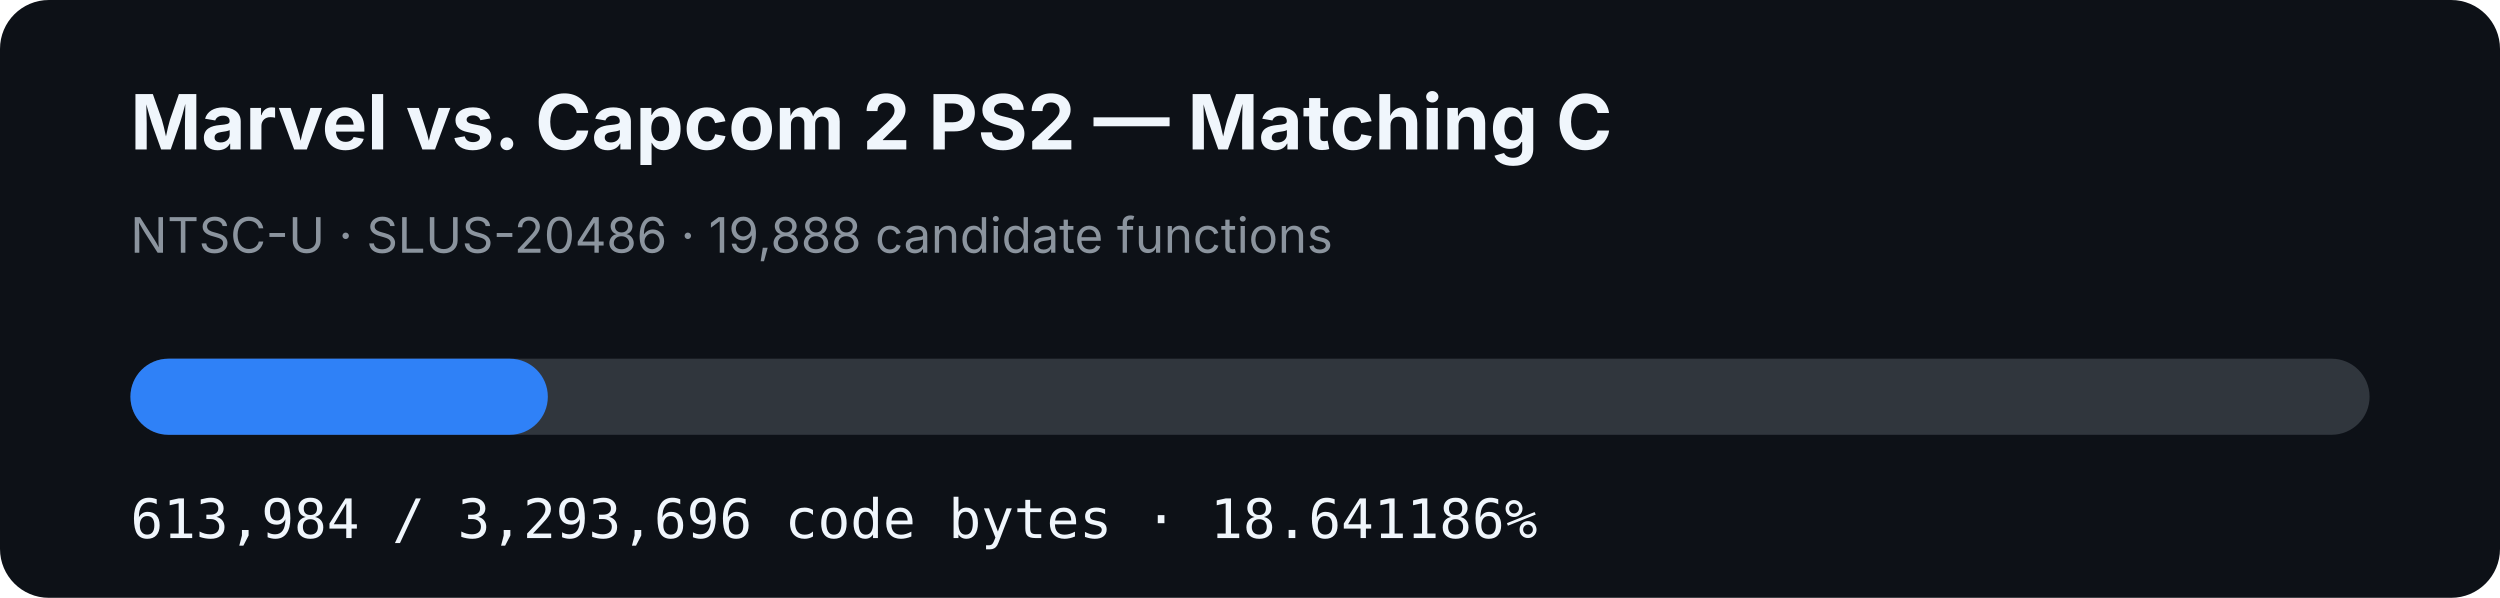
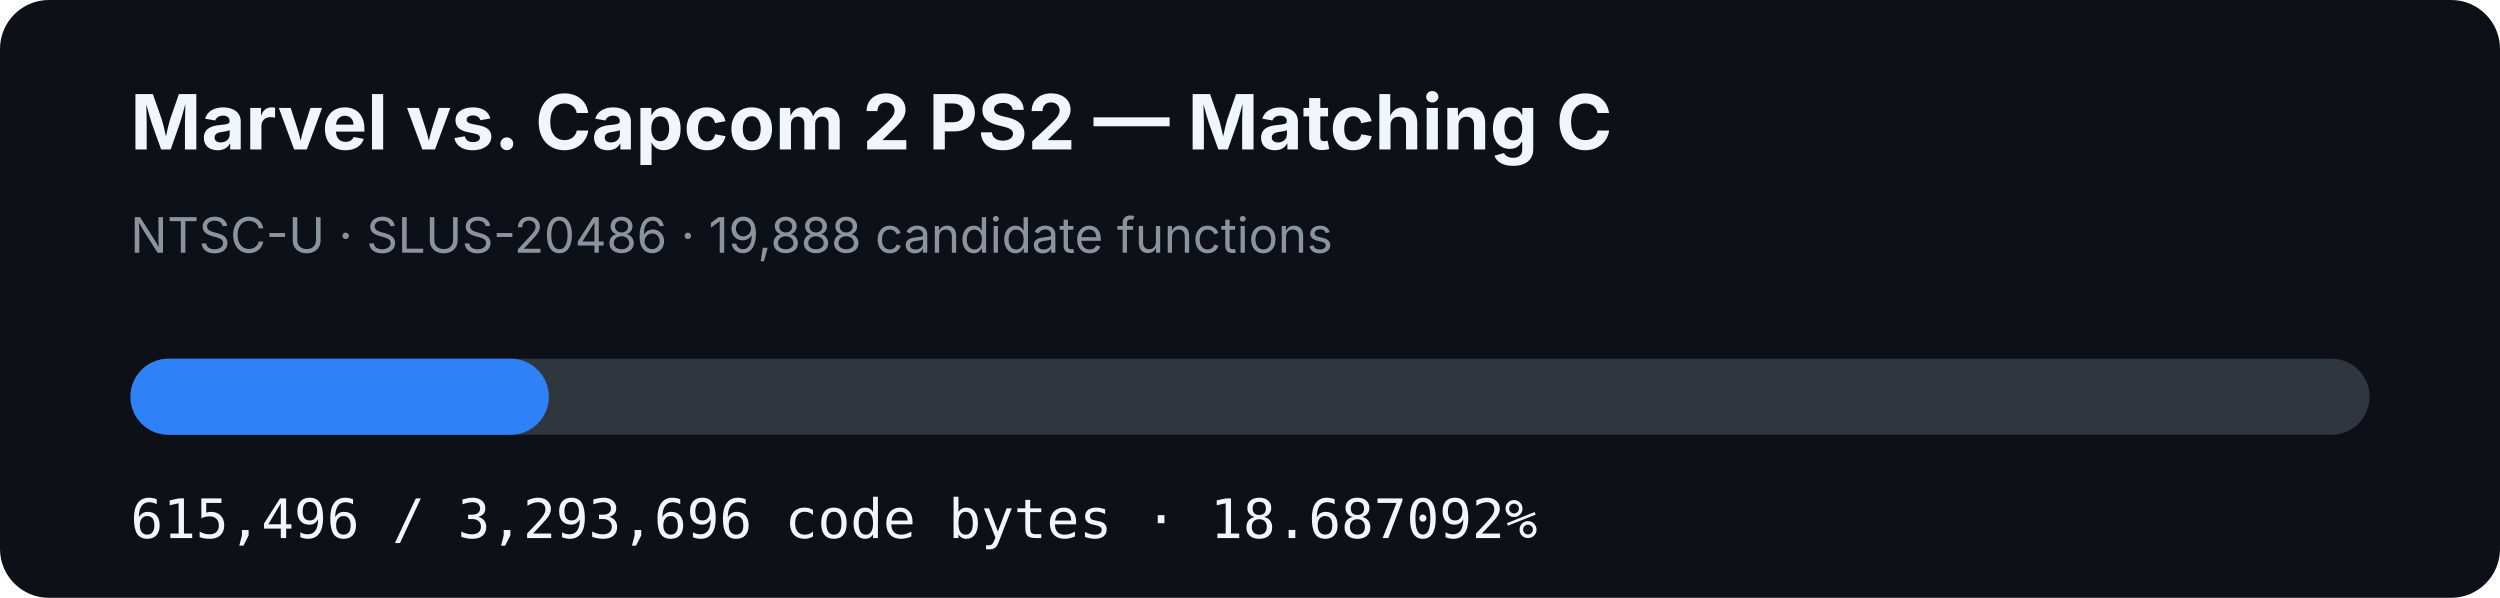
- <svg xmlns="http://www.w3.org/2000/svg" width="920" height="220" viewBox="0 0 920 220" role="img" aria-label="MVC2 PS2 matching C progress: 18.641186%">
+ <svg xmlns="http://www.w3.org/2000/svg" width="920" height="220" viewBox="0 0 920 220" role="img" aria-label="MVC2 PS2 matching C progress: 18.687092%">
  <rect width="920" height="220" rx="18" fill="#0d1117" />
  <text x="48" y="55" fill="#f0f6fc" font-family="-apple-system,BlinkMacSystemFont,Segoe UI,sans-serif" font-size="28" font-weight="700">Marvel vs. Capcom 2 PS2 — Matching C</text>
  <text x="48" y="93" fill="#8b949e" font-family="-apple-system,BlinkMacSystemFont,Segoe UI,sans-serif" font-size="18">NTSC-U · SLUS-20486 · 19,888 candidate functions</text>
  <rect x="48" y="132" width="824" height="28" rx="14" fill="#30363d" />
-   <rect x="48" y="132" width="153.603" height="28" rx="14" fill="#2f81f7" />
-   <text x="48" y="198" fill="#f0f6fc" font-family="ui-monospace,SFMono-Regular,Menlo,monospace" font-size="20">613,984 / 3,293,696 code bytes · 18.641186%</text>
+   <rect x="48" y="132" width="153.982" height="28" rx="14" fill="#2f81f7" />
+   <text x="48" y="198" fill="#f0f6fc" font-family="ui-monospace,SFMono-Regular,Menlo,monospace" font-size="20">615,496 / 3,293,696 code bytes · 18.687092%</text>
</svg>
